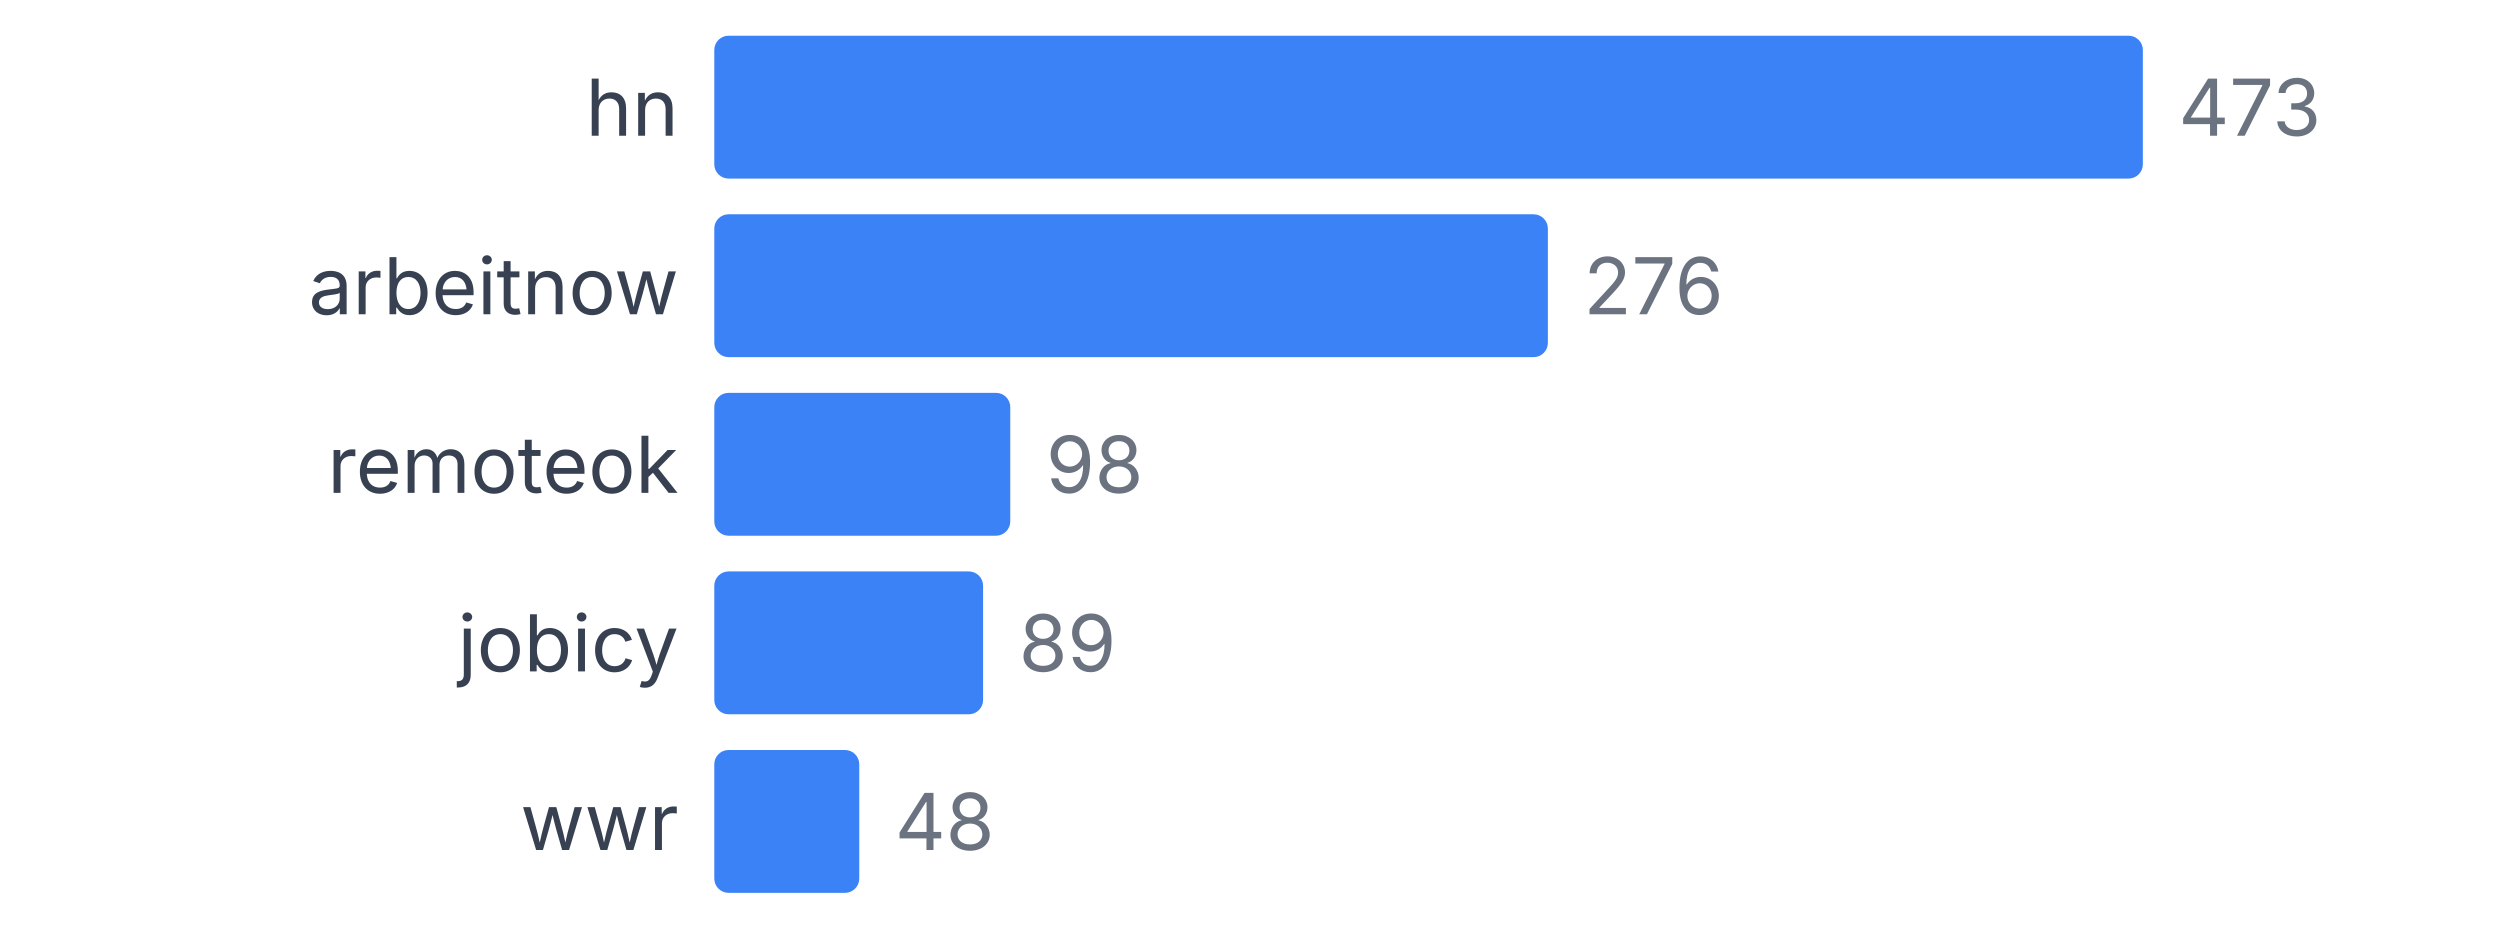
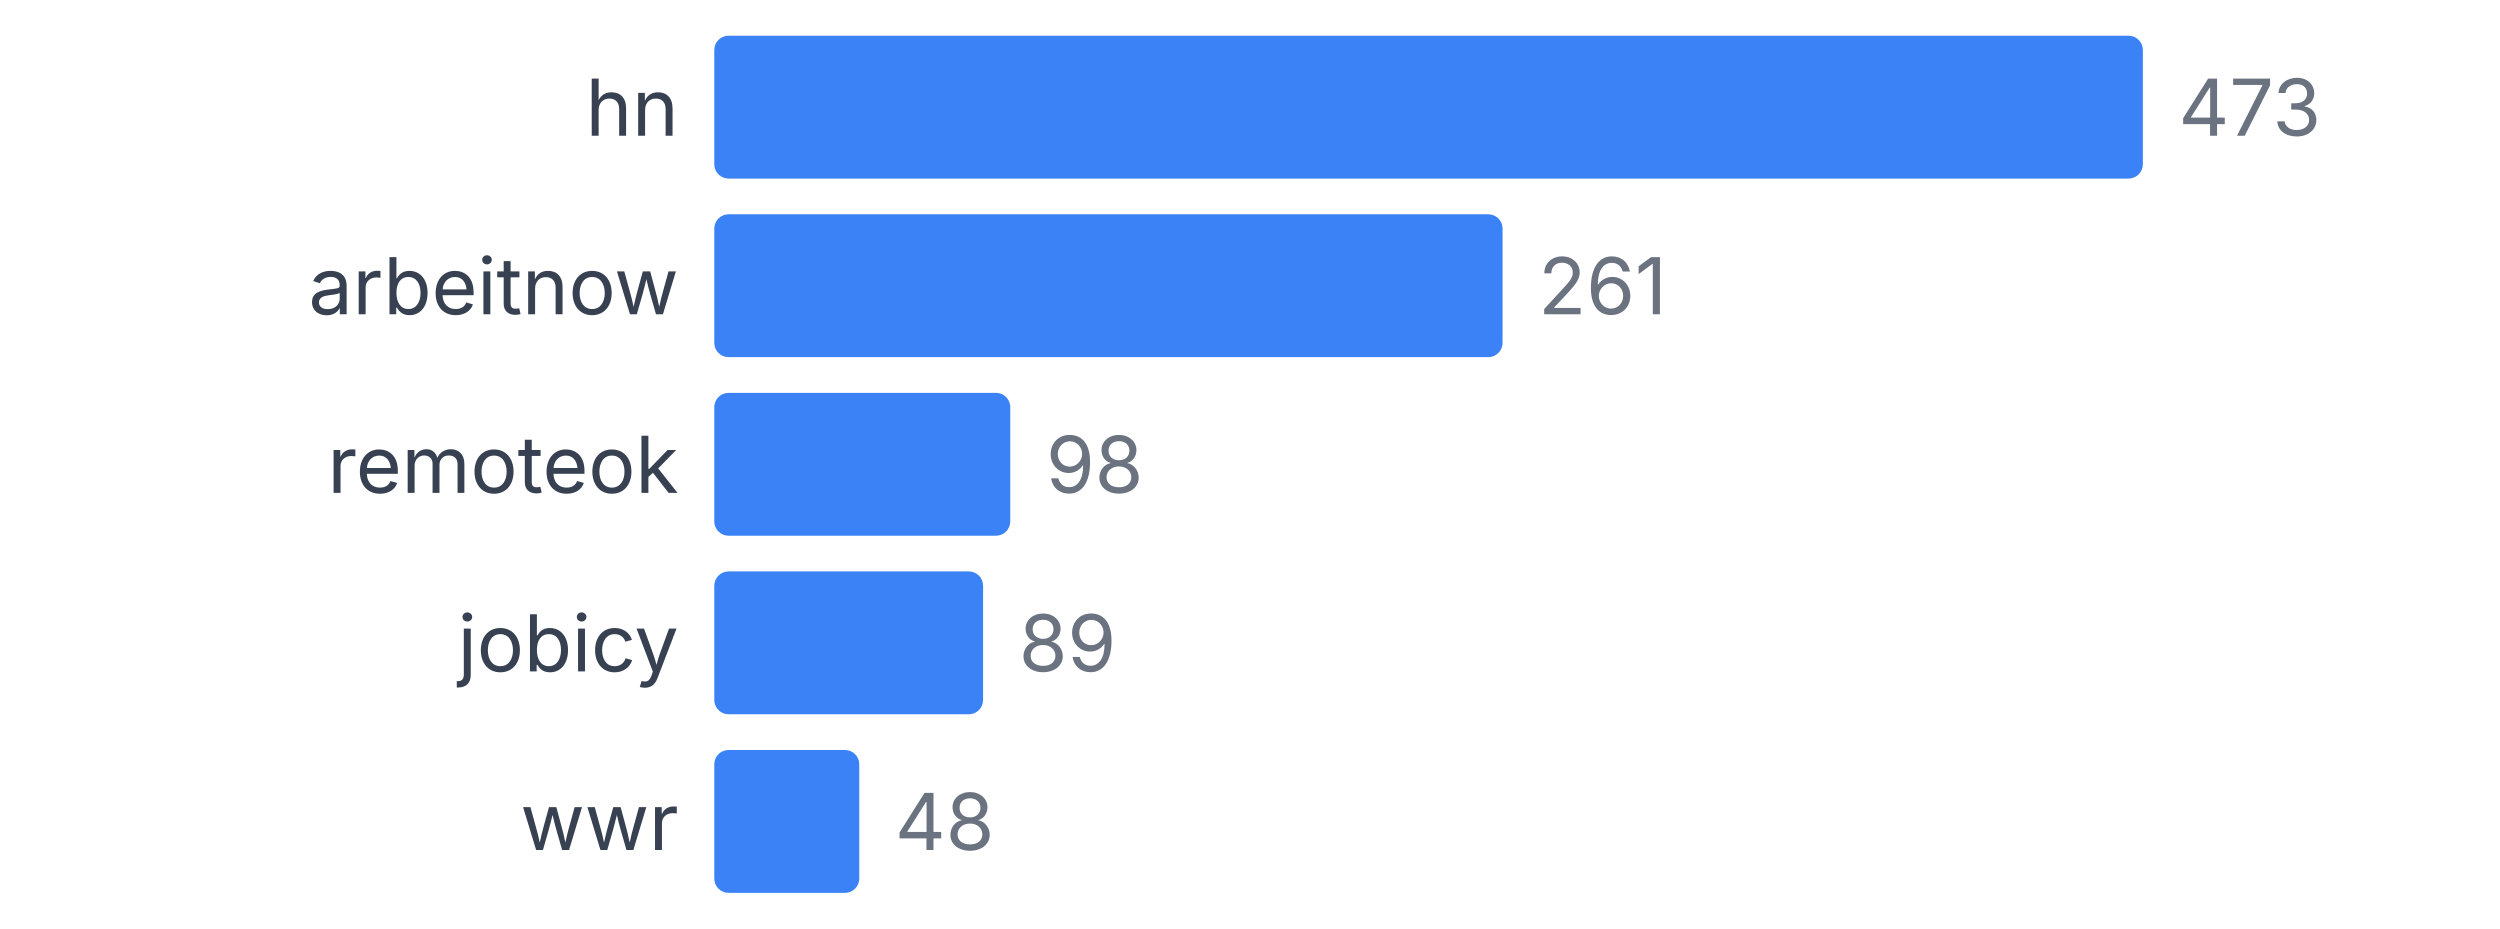
<svg xmlns="http://www.w3.org/2000/svg" width="350" height="130" viewBox="0 0 350 130">
  <style>
    text { font-family: system-ui, -apple-system, sans-serif; }
  </style>
  <text x="95" y="19" text-anchor="end" font-size="11" fill="#374151">hn</text>
  <rect x="100" y="5" width="200" height="20" fill="#3b82f6" rx="2" />
  <text x="305" y="19" font-size="11" fill="#6b7280">473</text>
  <text x="95" y="44" text-anchor="end" font-size="11" fill="#374151">arbeitnow</text>
-   <rect x="100" y="30" width="116.702" height="20" fill="#3b82f6" rx="2" />
-   <text x="221.702" y="44" font-size="11" fill="#6b7280">276</text>
+   <rect x="100" y="30" width="110.359" height="20" fill="#3b82f6" rx="2" />
+   <text x="215.359" y="44" font-size="11" fill="#6b7280">261</text>
  <text x="95" y="69" text-anchor="end" font-size="11" fill="#374151">remoteok</text>
  <rect x="100" y="55" width="41.438" height="20" fill="#3b82f6" rx="2" />
  <text x="146.438" y="69" font-size="11" fill="#6b7280">98</text>
  <text x="95" y="94" text-anchor="end" font-size="11" fill="#374151">jobicy</text>
  <rect x="100" y="80" width="37.632" height="20" fill="#3b82f6" rx="2" />
  <text x="142.632" y="94" font-size="11" fill="#6b7280">89</text>
  <text x="95" y="119" text-anchor="end" font-size="11" fill="#374151">wwr</text>
  <rect x="100" y="105" width="20.296" height="20" fill="#3b82f6" rx="2" />
  <text x="125.296" y="119" font-size="11" fill="#6b7280">48</text>
</svg>
